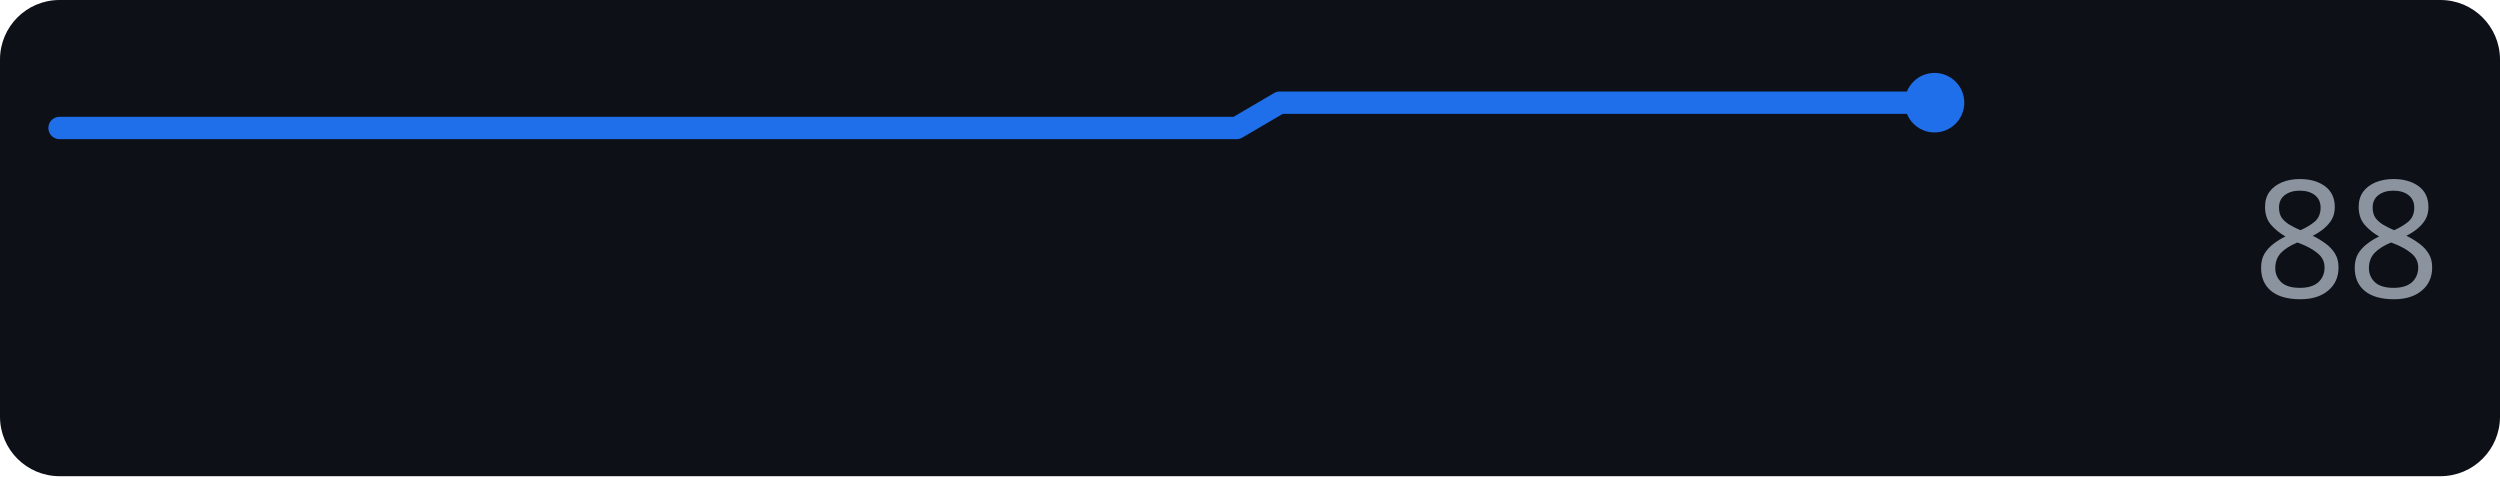
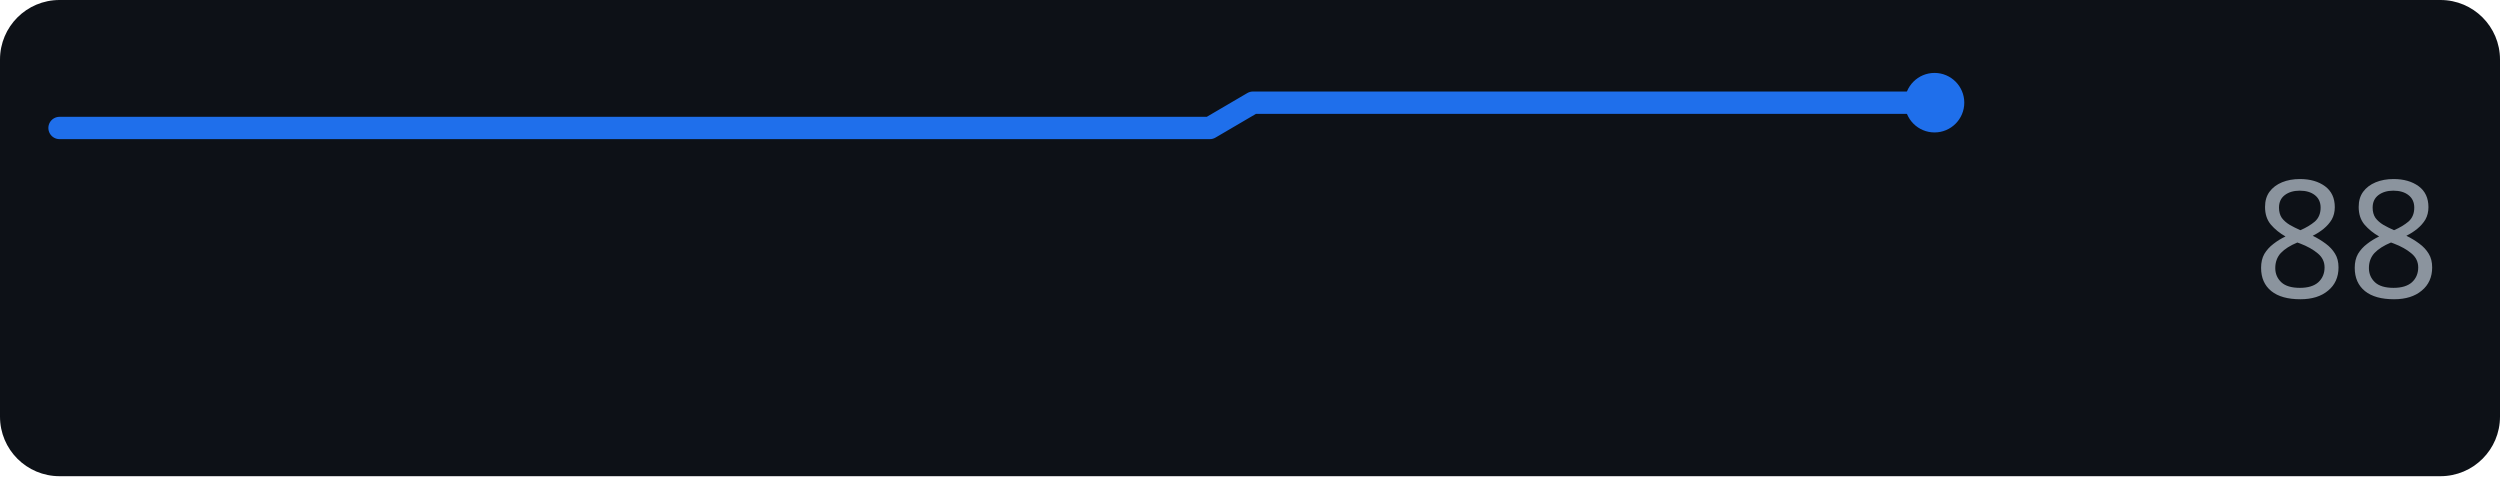
<svg xmlns="http://www.w3.org/2000/svg" width="168" height="32" role="img" aria-label="perplexity.ai score over time">
  <rect width="168" height="32" rx="4" fill="#0d1117" />
-   <polyline points="4.0,8.6 6.9,8.6 9.9,8.6 12.8,8.6 15.7,8.6 18.7,8.6 21.6,8.6 24.5,8.6 27.4,8.6 30.4,8.6 33.3,8.6 36.2,8.6 39.2,8.6 42.1,8.6 45.0,8.6 48.0,8.6 50.9,8.6 53.8,8.6 56.7,8.6 59.7,8.6 62.6,8.6 65.5,8.6 68.5,8.6 71.4,8.6 74.3,8.6 77.3,8.6 80.2,8.6 83.1,8.6 86.0,6.9 89.0,6.9 91.9,6.9 94.8,6.9 97.8,6.9 100.7,6.9 103.6,6.9 106.6,6.9 109.5,6.9 112.4,6.9 115.3,6.9 118.3,6.9 121.2,6.9 124.1,6.9 127.1,6.9 130.0,6.9" fill="none" stroke="#1f6feb" stroke-width="1.5" stroke-linejoin="round" stroke-linecap="round" />
+   <polyline points="4.0,8.6 6.9,8.6 9.7,8.6 12.6,8.6 15.5,8.6 18.3,8.6 21.2,8.6 24.0,8.6 26.9,8.6 29.8,8.6 32.6,8.6 35.5,8.6 38.4,8.6 41.2,8.6 44.1,8.6 47.0,8.6 49.8,8.6 52.7,8.6 55.5,8.6 58.4,8.6 61.3,8.6 64.1,8.6 67.0,8.6 69.9,8.6 72.7,8.6 75.6,8.6 78.5,8.6 81.3,8.6 84.2,6.9 87.0,6.9 89.9,6.9 92.8,6.9 95.6,6.9 98.5,6.9 101.4,6.9 104.2,6.9 107.1,6.9 110.0,6.9 112.8,6.9 115.7,6.9 118.5,6.9 121.4,6.9 124.3,6.9 127.1,6.9 130.0,6.9" fill="none" stroke="#1f6feb" stroke-width="1.5" stroke-linejoin="round" stroke-linecap="round" />
  <circle cx="130.0" cy="6.9" r="2" fill="#1f6feb" />
  <text x="164" y="20" text-anchor="end" font-family="Verdana,Geneva,sans-serif" font-size="11" fill="#8b949e">88</text>
</svg>
